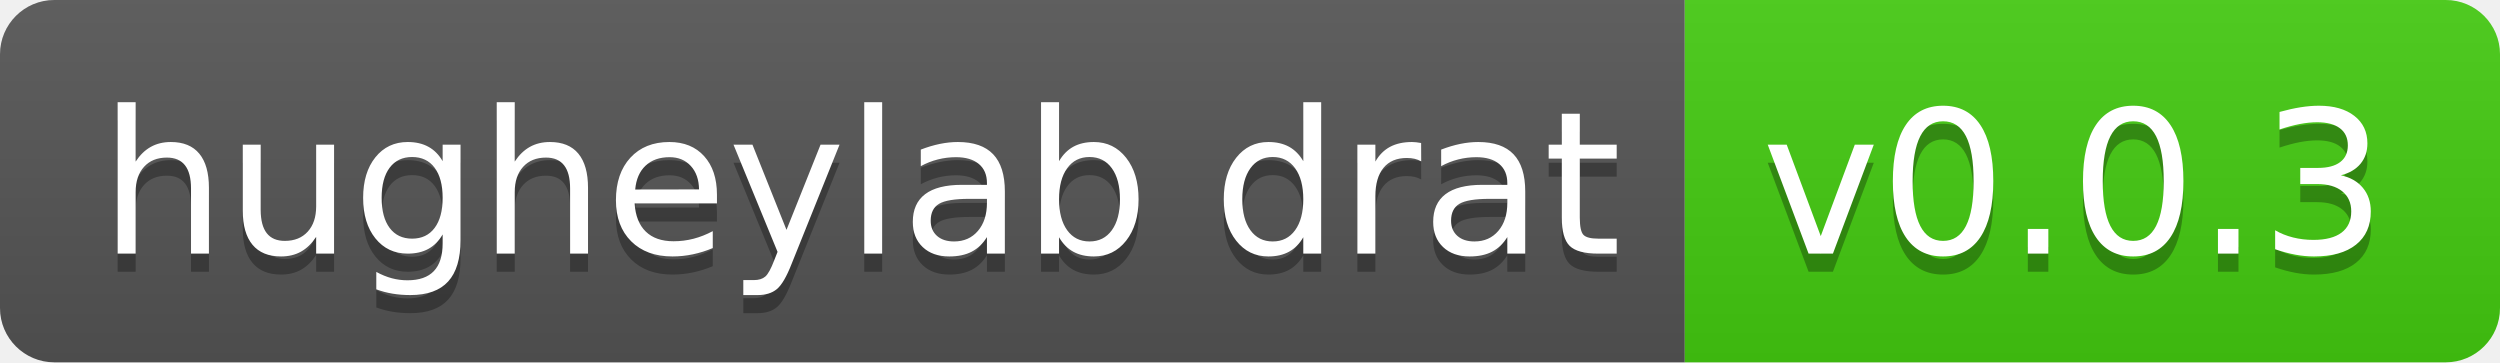
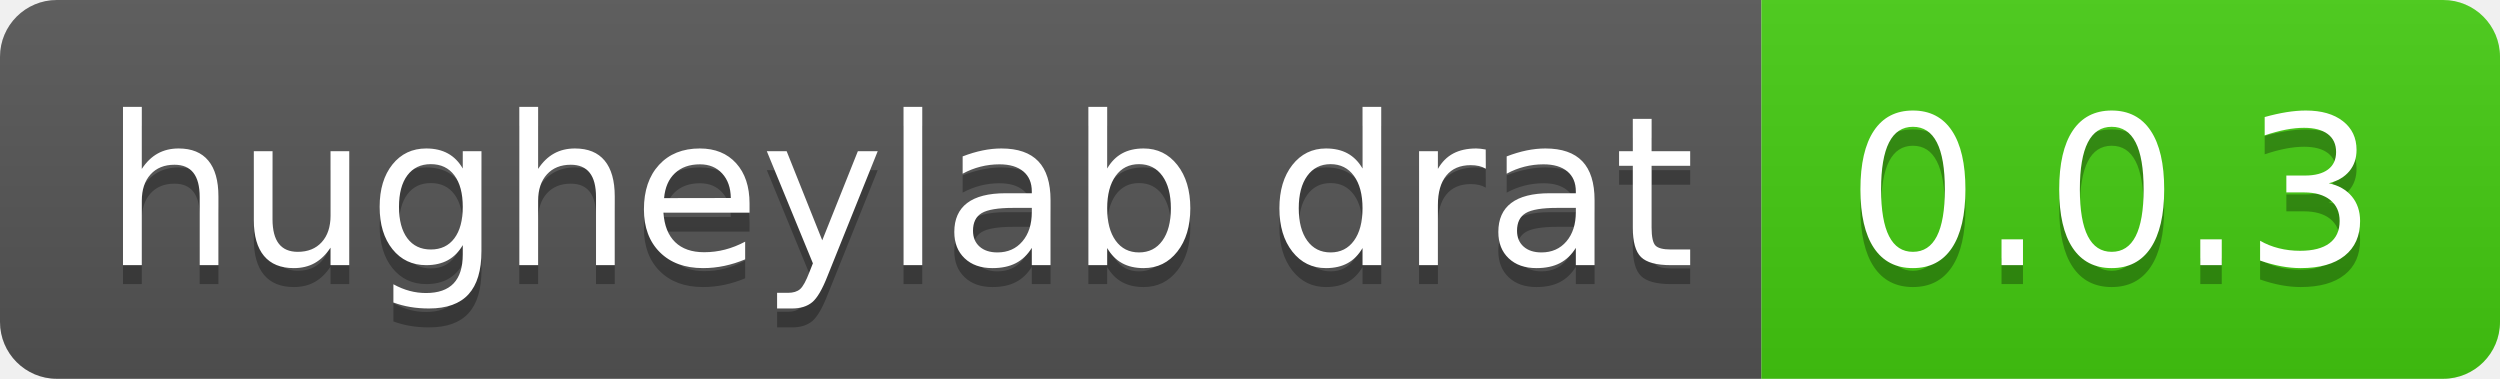
- <svg xmlns="http://www.w3.org/2000/svg" width="138" height="20" role="img" aria-label="hugheylab drat: v0.0.3">
+ <svg xmlns="http://www.w3.org/2000/svg" width="132" height="20" role="img" aria-label="hugheylab drat: 0.0.3">
  <linearGradient id="s" x2="0" y2="100%">
    <stop offset="0" stop-color="#bbb" stop-opacity=".1" />
    <stop offset="1" stop-opacity=".1" />
  </linearGradient>
  <clipPath id="r">
-     <rect width="138" height="20" rx="3" fill="#fff" />
+     <rect width="132" height="20" rx="3" fill="#fff" />
  </clipPath>
  <g clip-path="url(#r)">
    <rect width="93" height="20" fill="#555" />
-     <rect x="93" width="45" height="20" fill="#4c1" />
-     <rect width="138" height="20" fill="url(#s)" />
+     <rect x="93" width="39" height="20" fill="#4c1" />
+     <rect width="132" height="20" fill="url(#s)" />
  </g>
  <g fill="#fff" text-anchor="middle" font-family="Verdana,Geneva,DejaVu Sans,sans-serif" text-rendering="geometricPrecision" font-size="110">
    <text aria-hidden="true" x="475" y="150" fill="#010101" fill-opacity=".3" transform="scale(.1)" textLength="830">hugheylab drat</text>
    <text x="475" y="140" transform="scale(.1)" fill="#fff" textLength="830">hugheylab drat</text>
-     <text aria-hidden="true" x="1145" y="150" fill="#010101" fill-opacity=".3" transform="scale(.1)" textLength="350">v0.0.3</text>
-     <text x="1145" y="140" transform="scale(.1)" fill="#fff" textLength="350">v0.0.3</text>
+     <text aria-hidden="true" x="1115" y="150" fill="#010101" fill-opacity=".3" transform="scale(.1)" textLength="290">0.0.3</text>
+     <text x="1115" y="140" transform="scale(.1)" fill="#fff" textLength="290">0.0.3</text>
  </g>
</svg>
